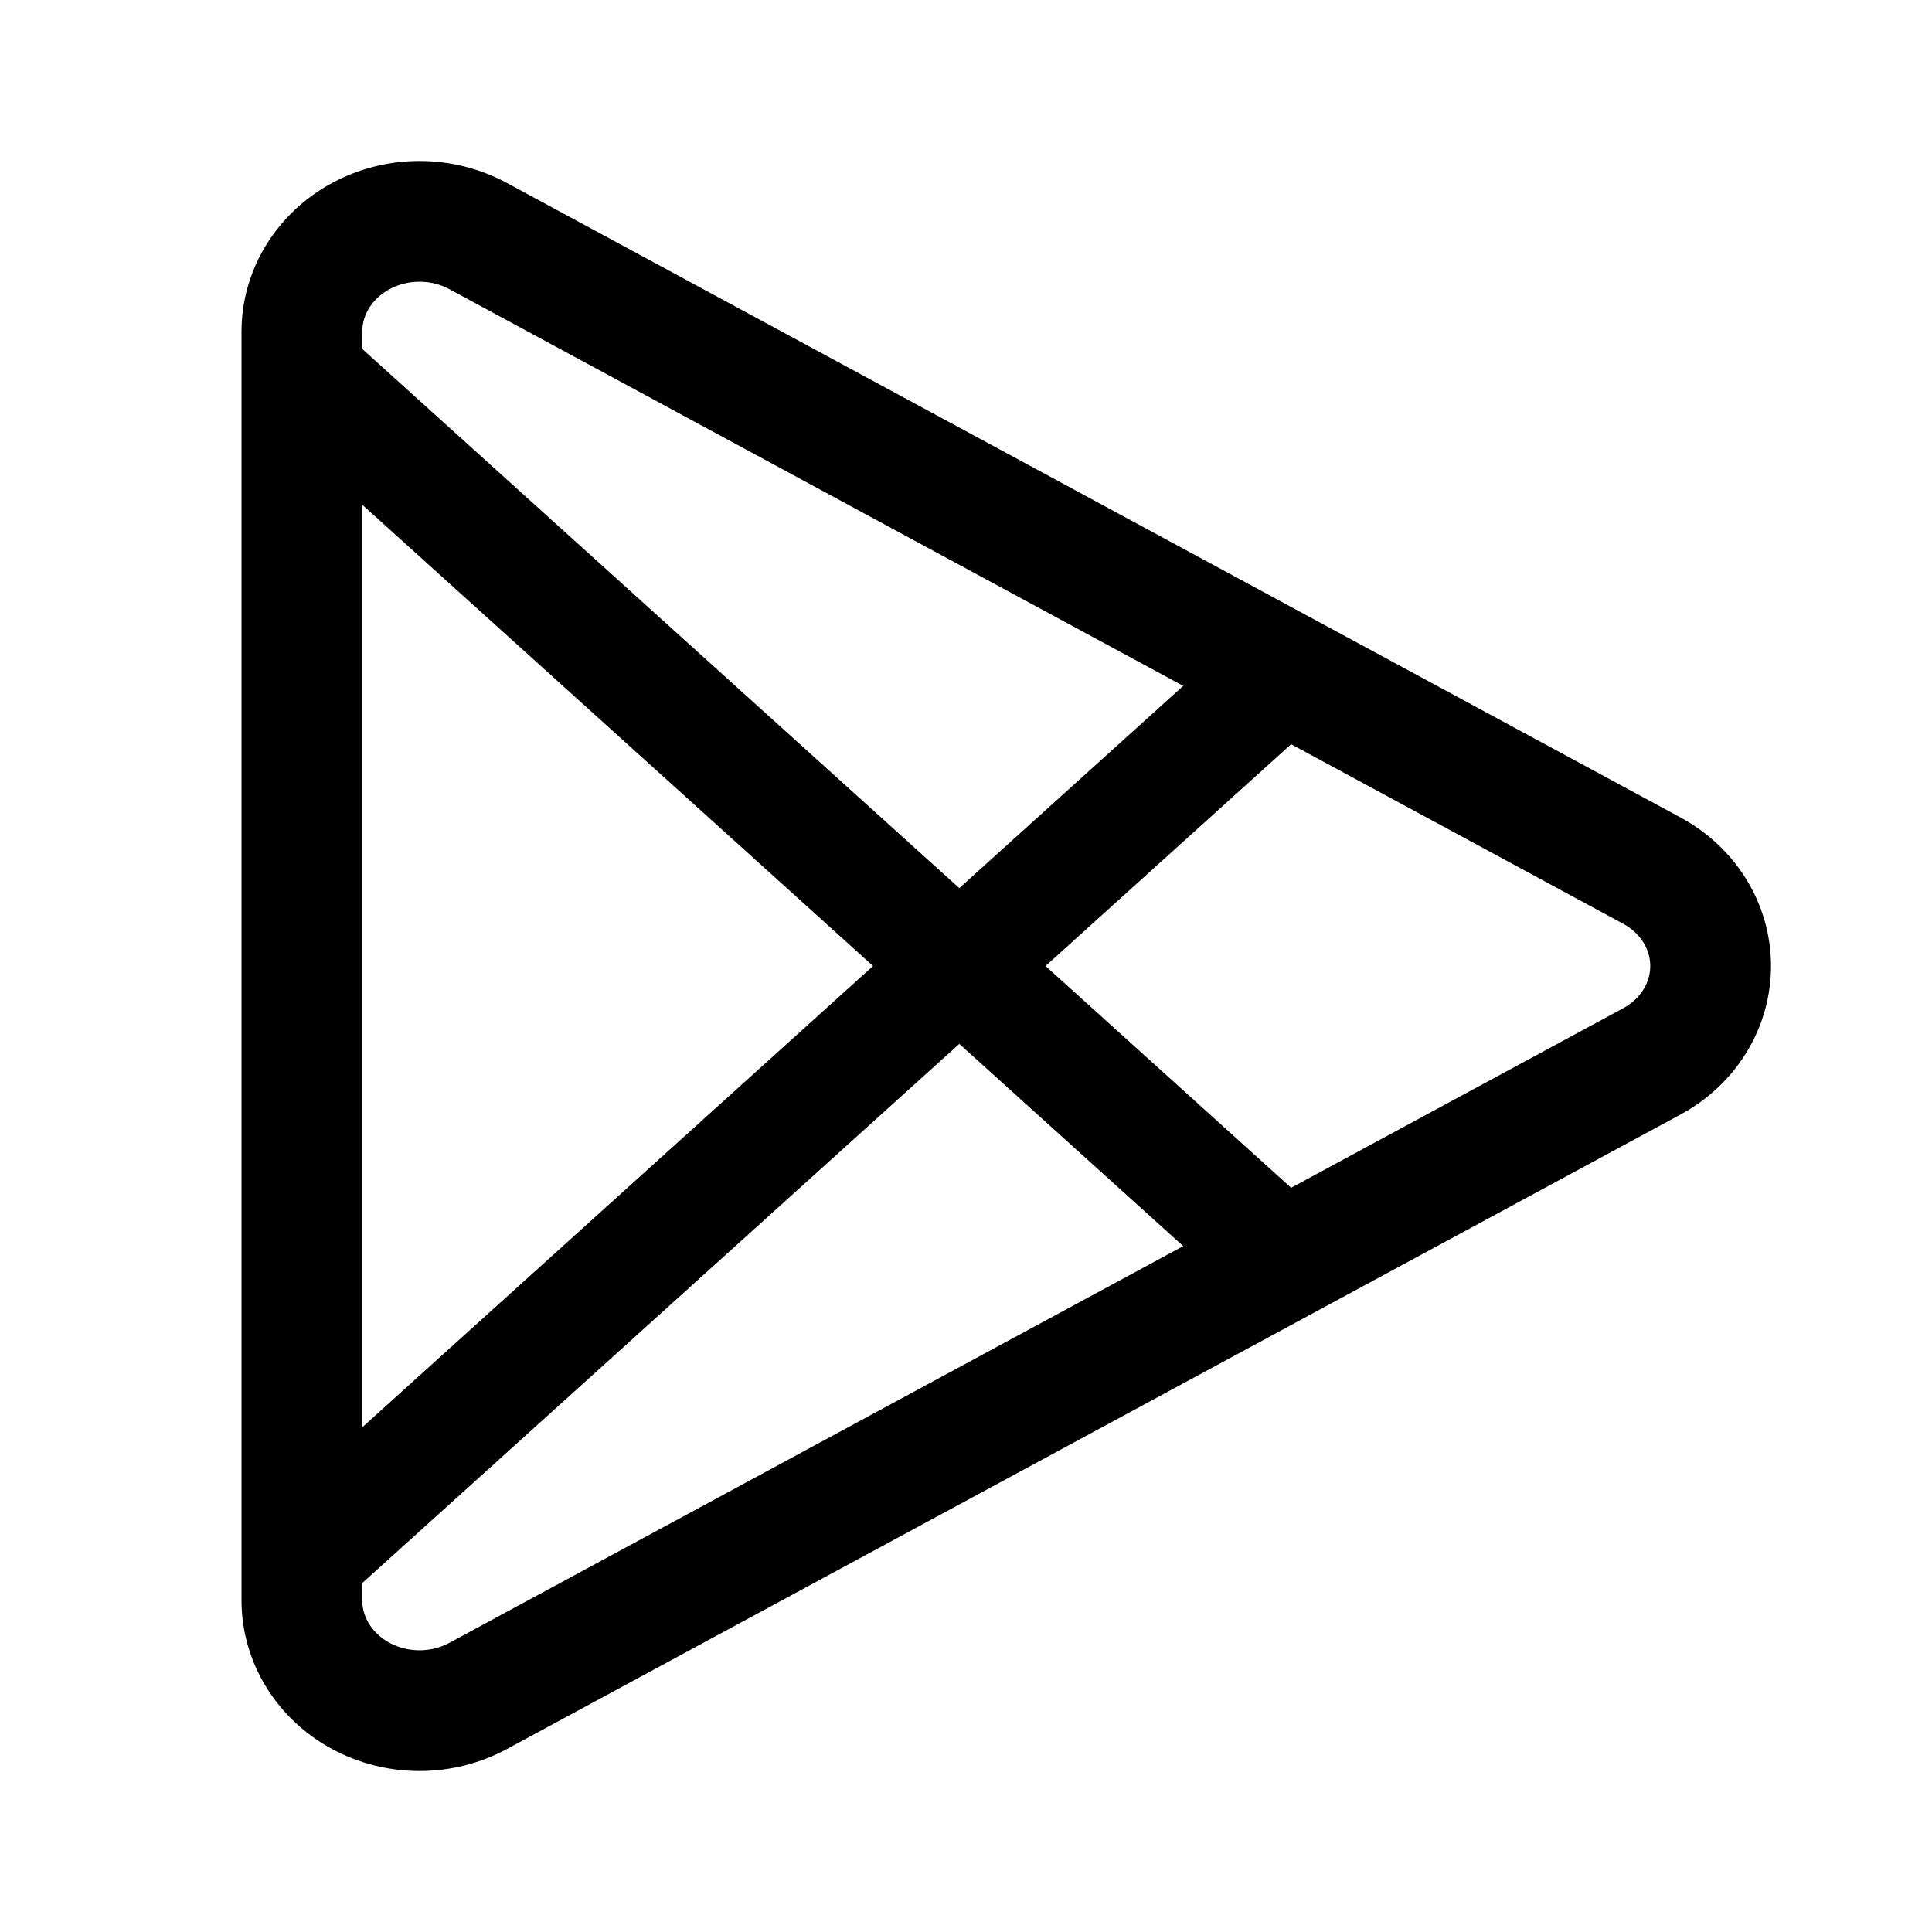
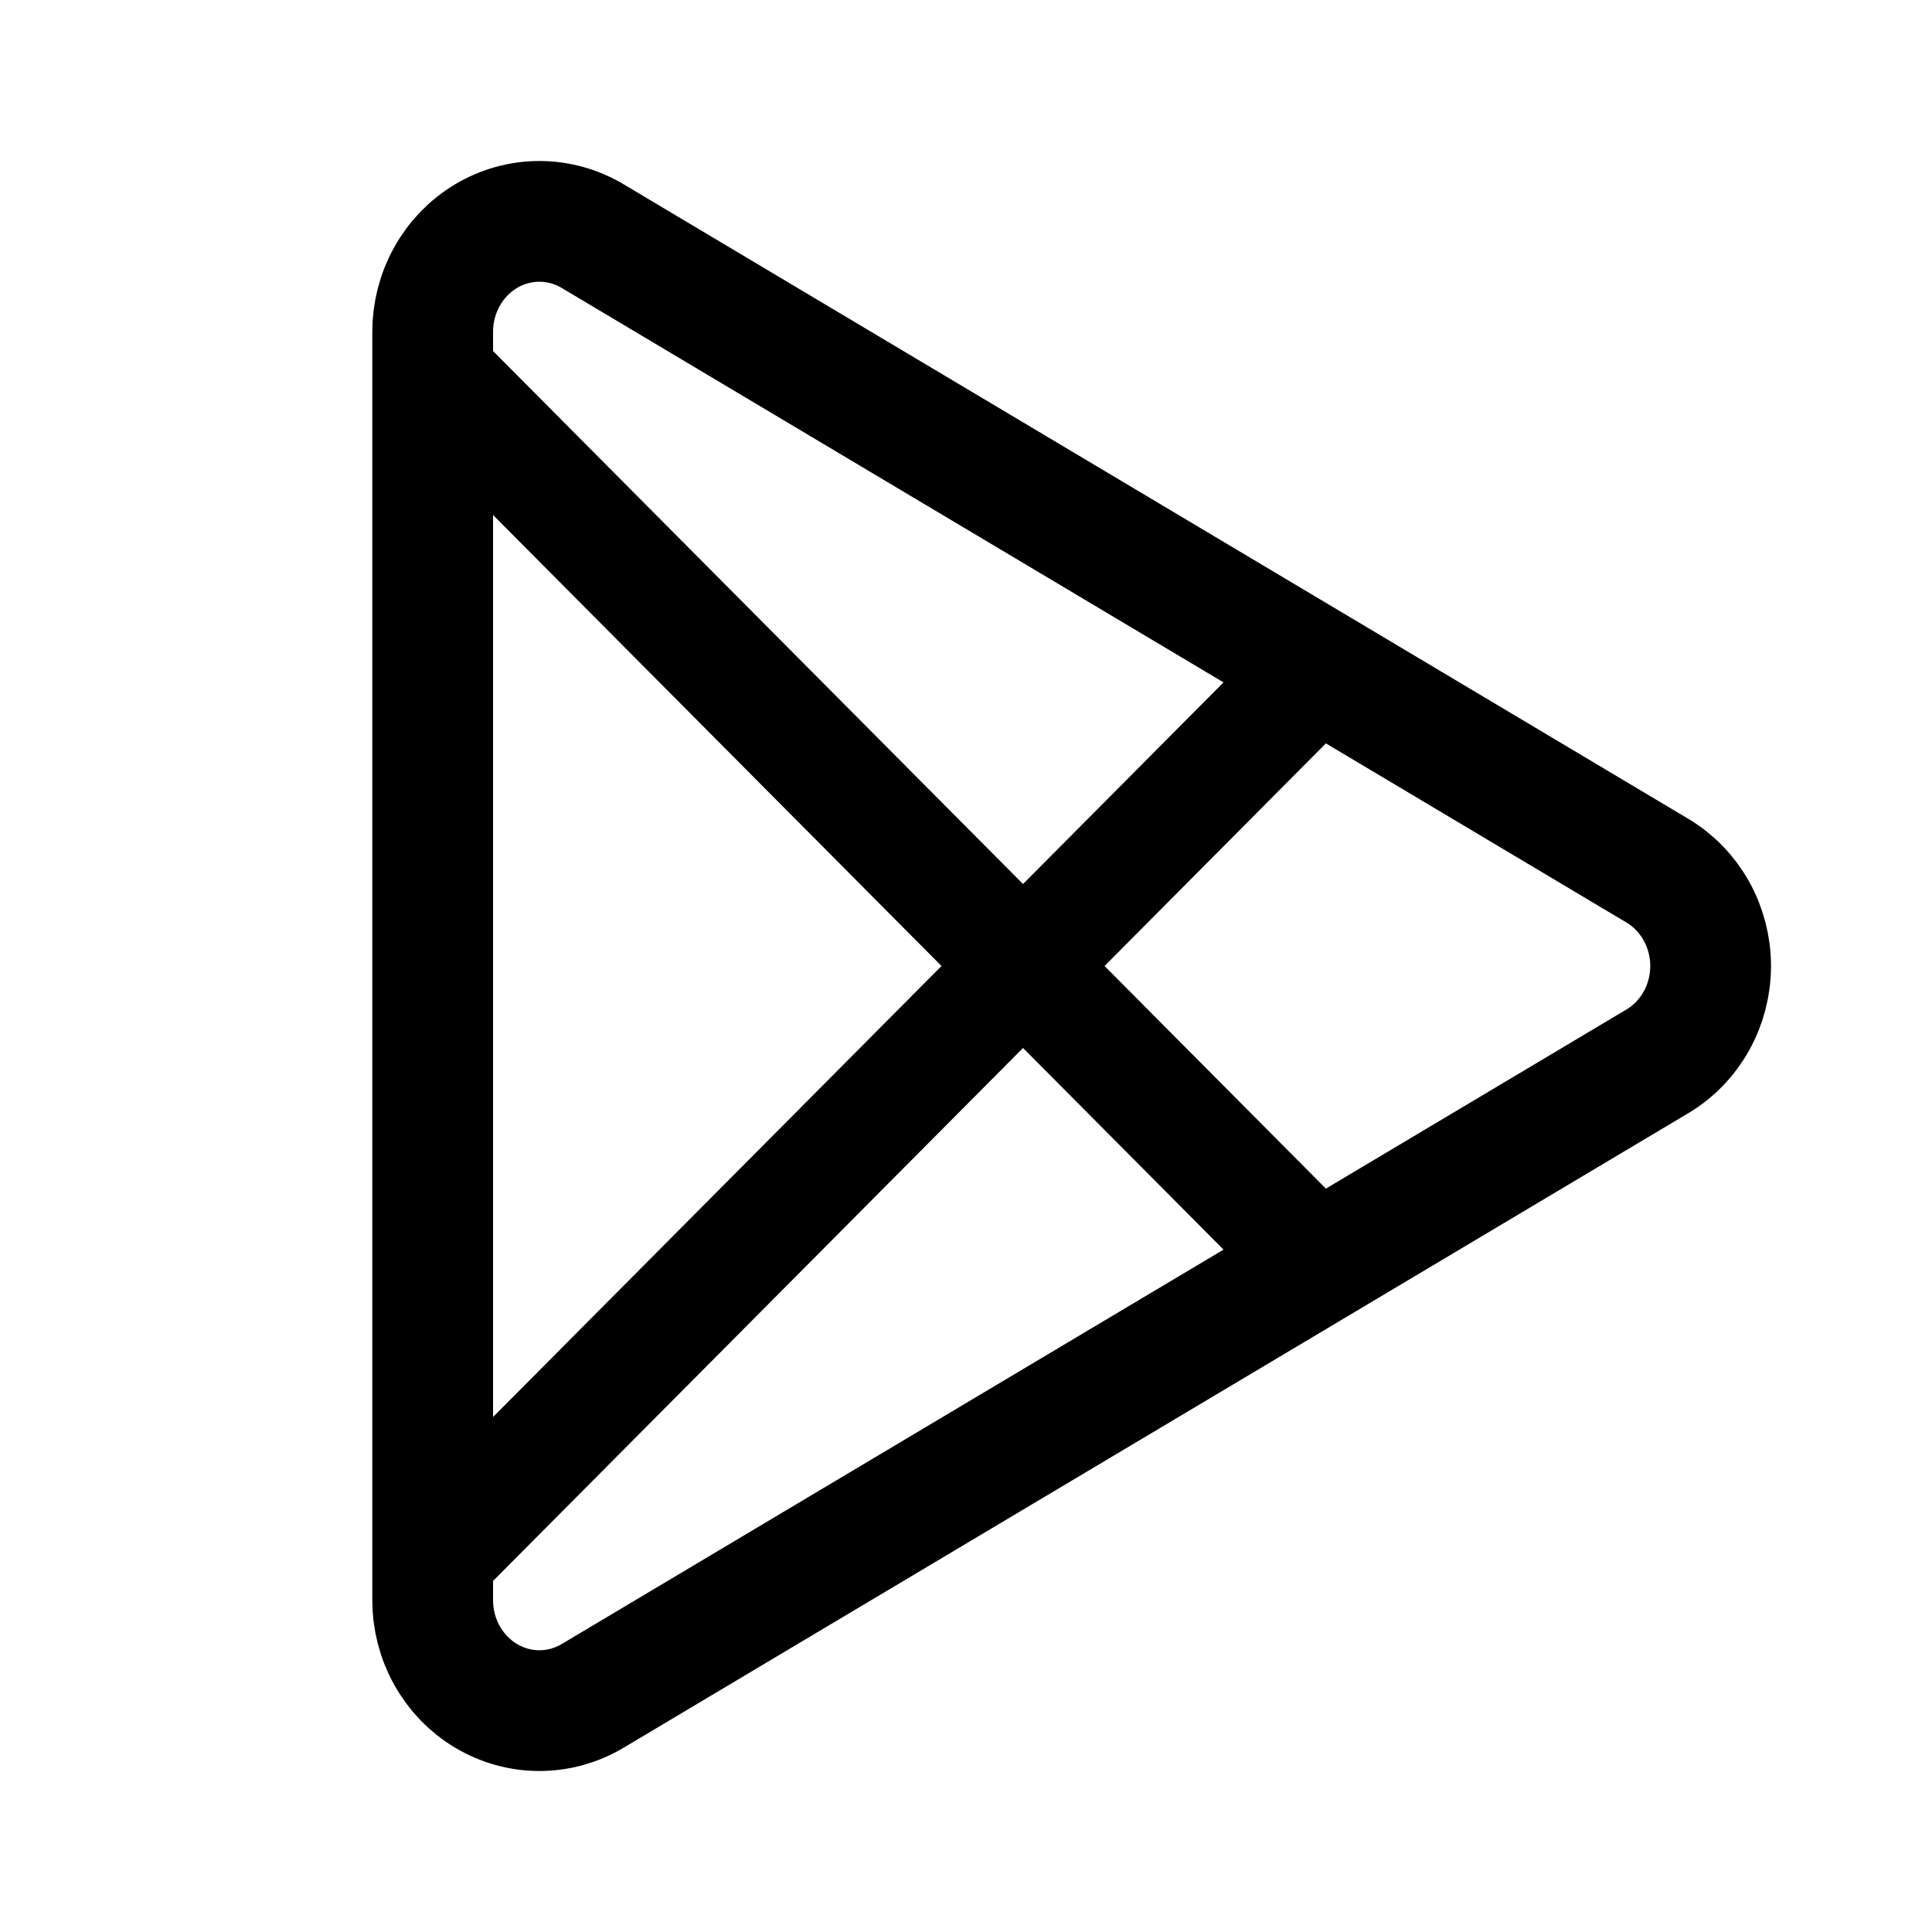
<svg xmlns="http://www.w3.org/2000/svg" width="192" height="192" viewBox="0 0 192 192" fill="none">
-   <path d="M30 32.965V159.032C30 160.956 30.54 162.847 31.565 164.514C32.59 166.181 34.064 167.565 35.84 168.528C37.616 169.491 39.631 169.999 41.682 170C43.733 170.001 45.748 169.496 47.526 168.535L164.164 105.476C165.938 104.516 167.411 103.136 168.436 101.472C169.461 99.809 170 97.921 170 96C170 94.079 169.461 92.191 168.436 90.528C167.411 88.864 165.938 87.484 164.164 86.524L47.526 23.465C45.748 22.504 43.733 21.999 41.682 22C39.631 22.001 37.617 22.509 35.841 23.471C34.065 24.434 32.59 25.819 31.565 27.485C30.54 29.152 30 31.043 30 32.967V32.965Z" stroke="black" stroke-width="12" />
-   <path d="M30 37L128 125.5M30 155L128 66.5L30 155Z" stroke="black" stroke-width="11.489" />
+   <path d="M43 32.965V159.032C43 160.956 43.489 162.847 44.419 164.514C45.349 166.181 46.687 167.565 48.298 168.528C49.909 169.491 51.736 169.999 53.597 170C55.458 170.001 57.286 169.496 58.898 168.535L164.706 105.476C166.315 104.516 167.652 103.136 168.581 101.472C169.511 99.809 170 97.921 170 96C170 94.079 169.511 92.191 168.581 90.528C167.652 88.864 166.315 87.484 164.706 86.524L58.898 23.465C57.286 22.504 55.458 21.999 53.597 22C51.737 22.001 49.909 22.509 48.298 23.471C46.687 24.434 45.35 25.819 44.42 27.485C43.49 29.152 43 31.043 43 32.967V32.965Z" stroke="black" stroke-width="12" />
+   <path d="M43 37L131 125.5M43 155L131 66.5L43 155Z" stroke="black" stroke-width="11.489" />
</svg>
